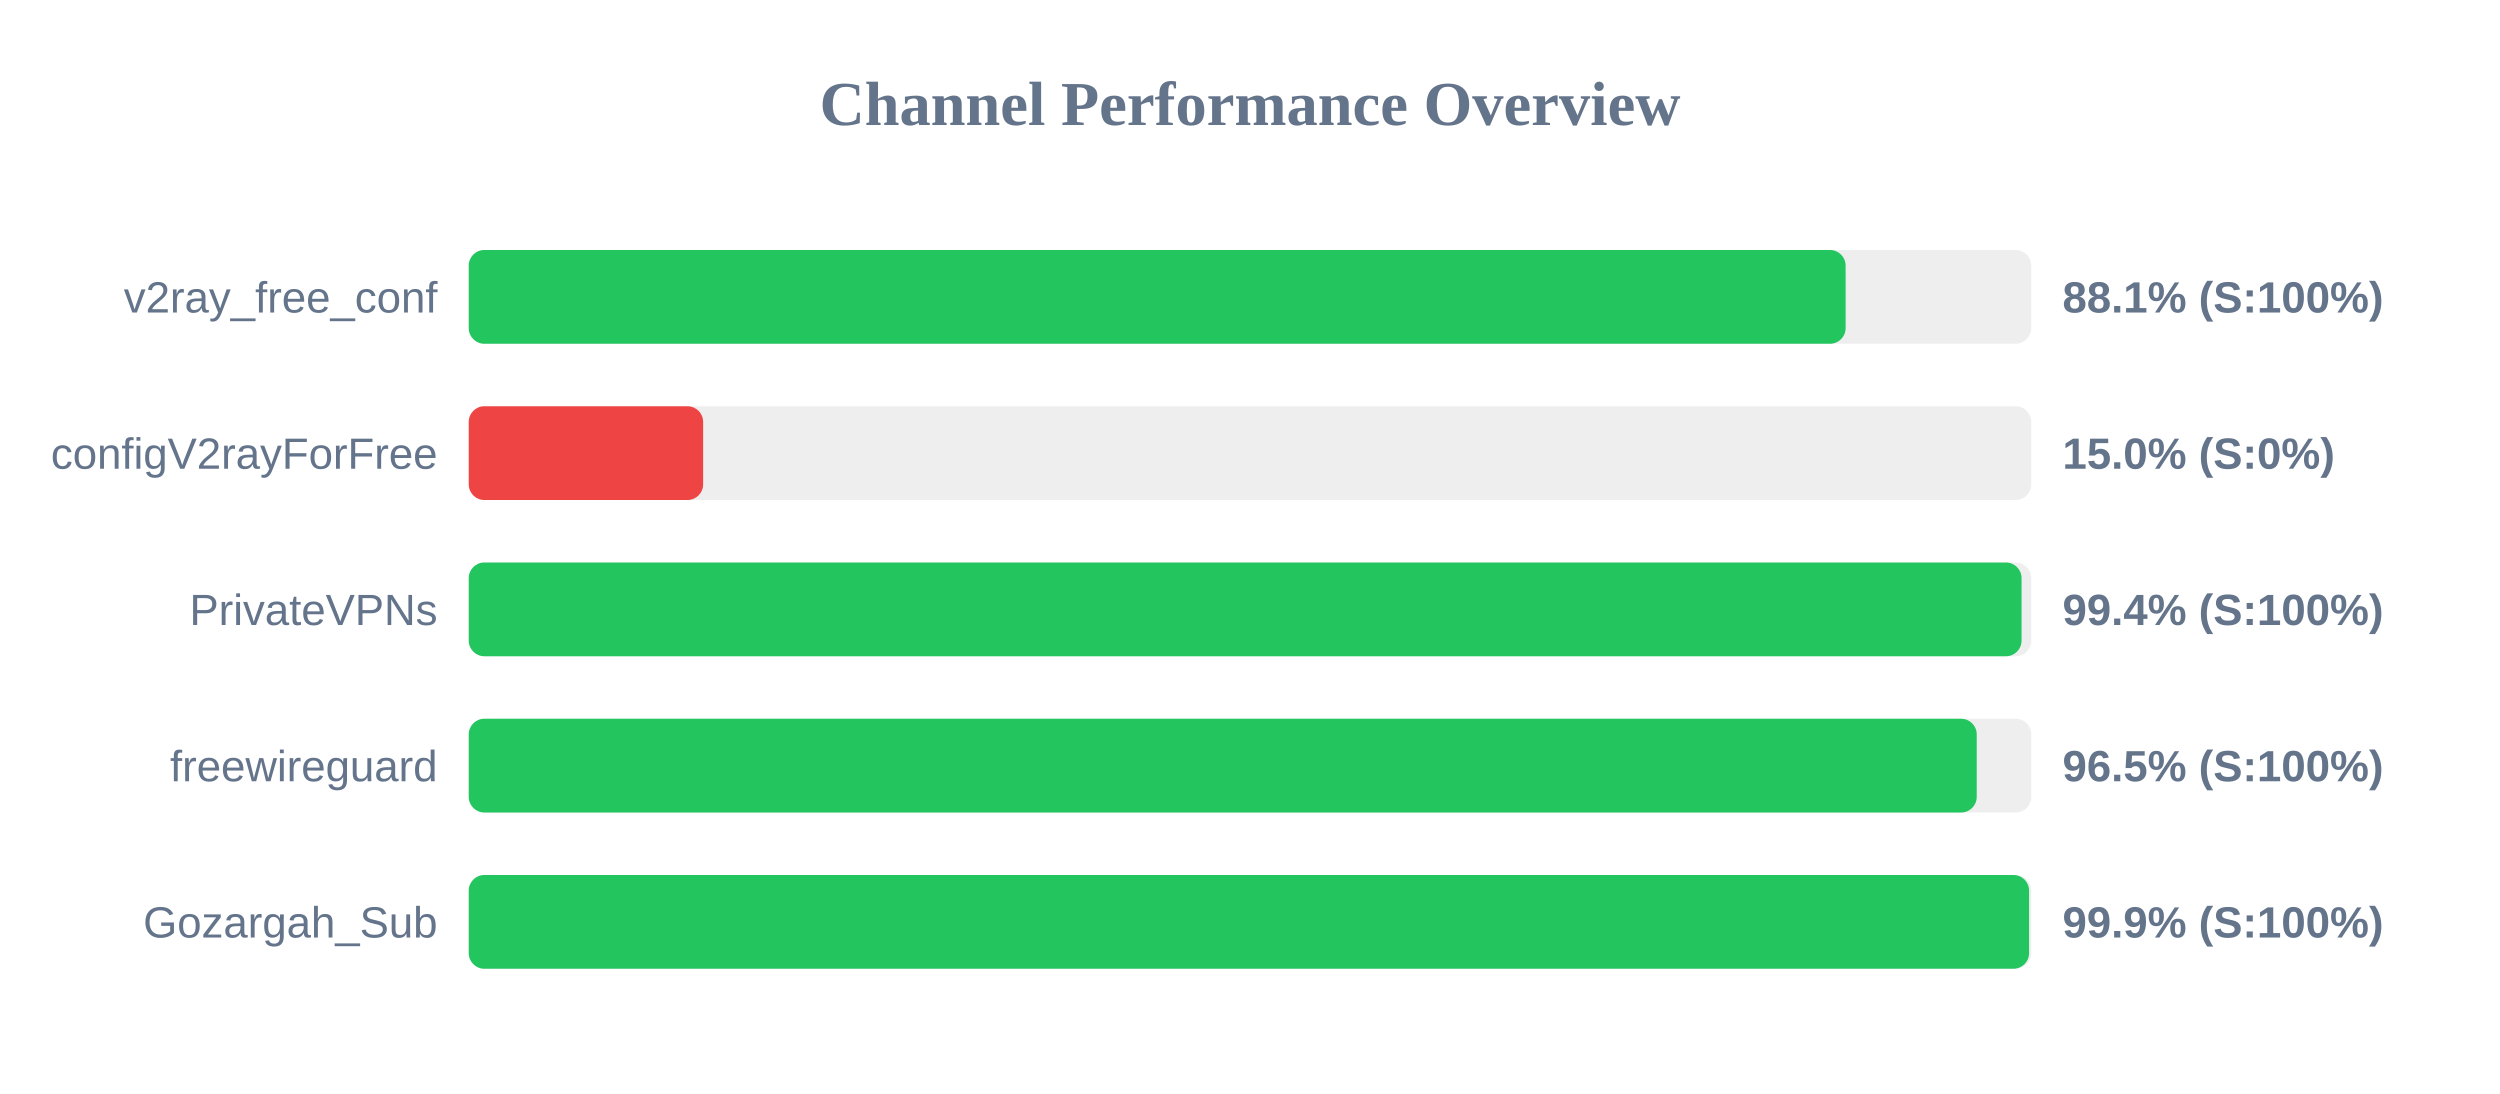
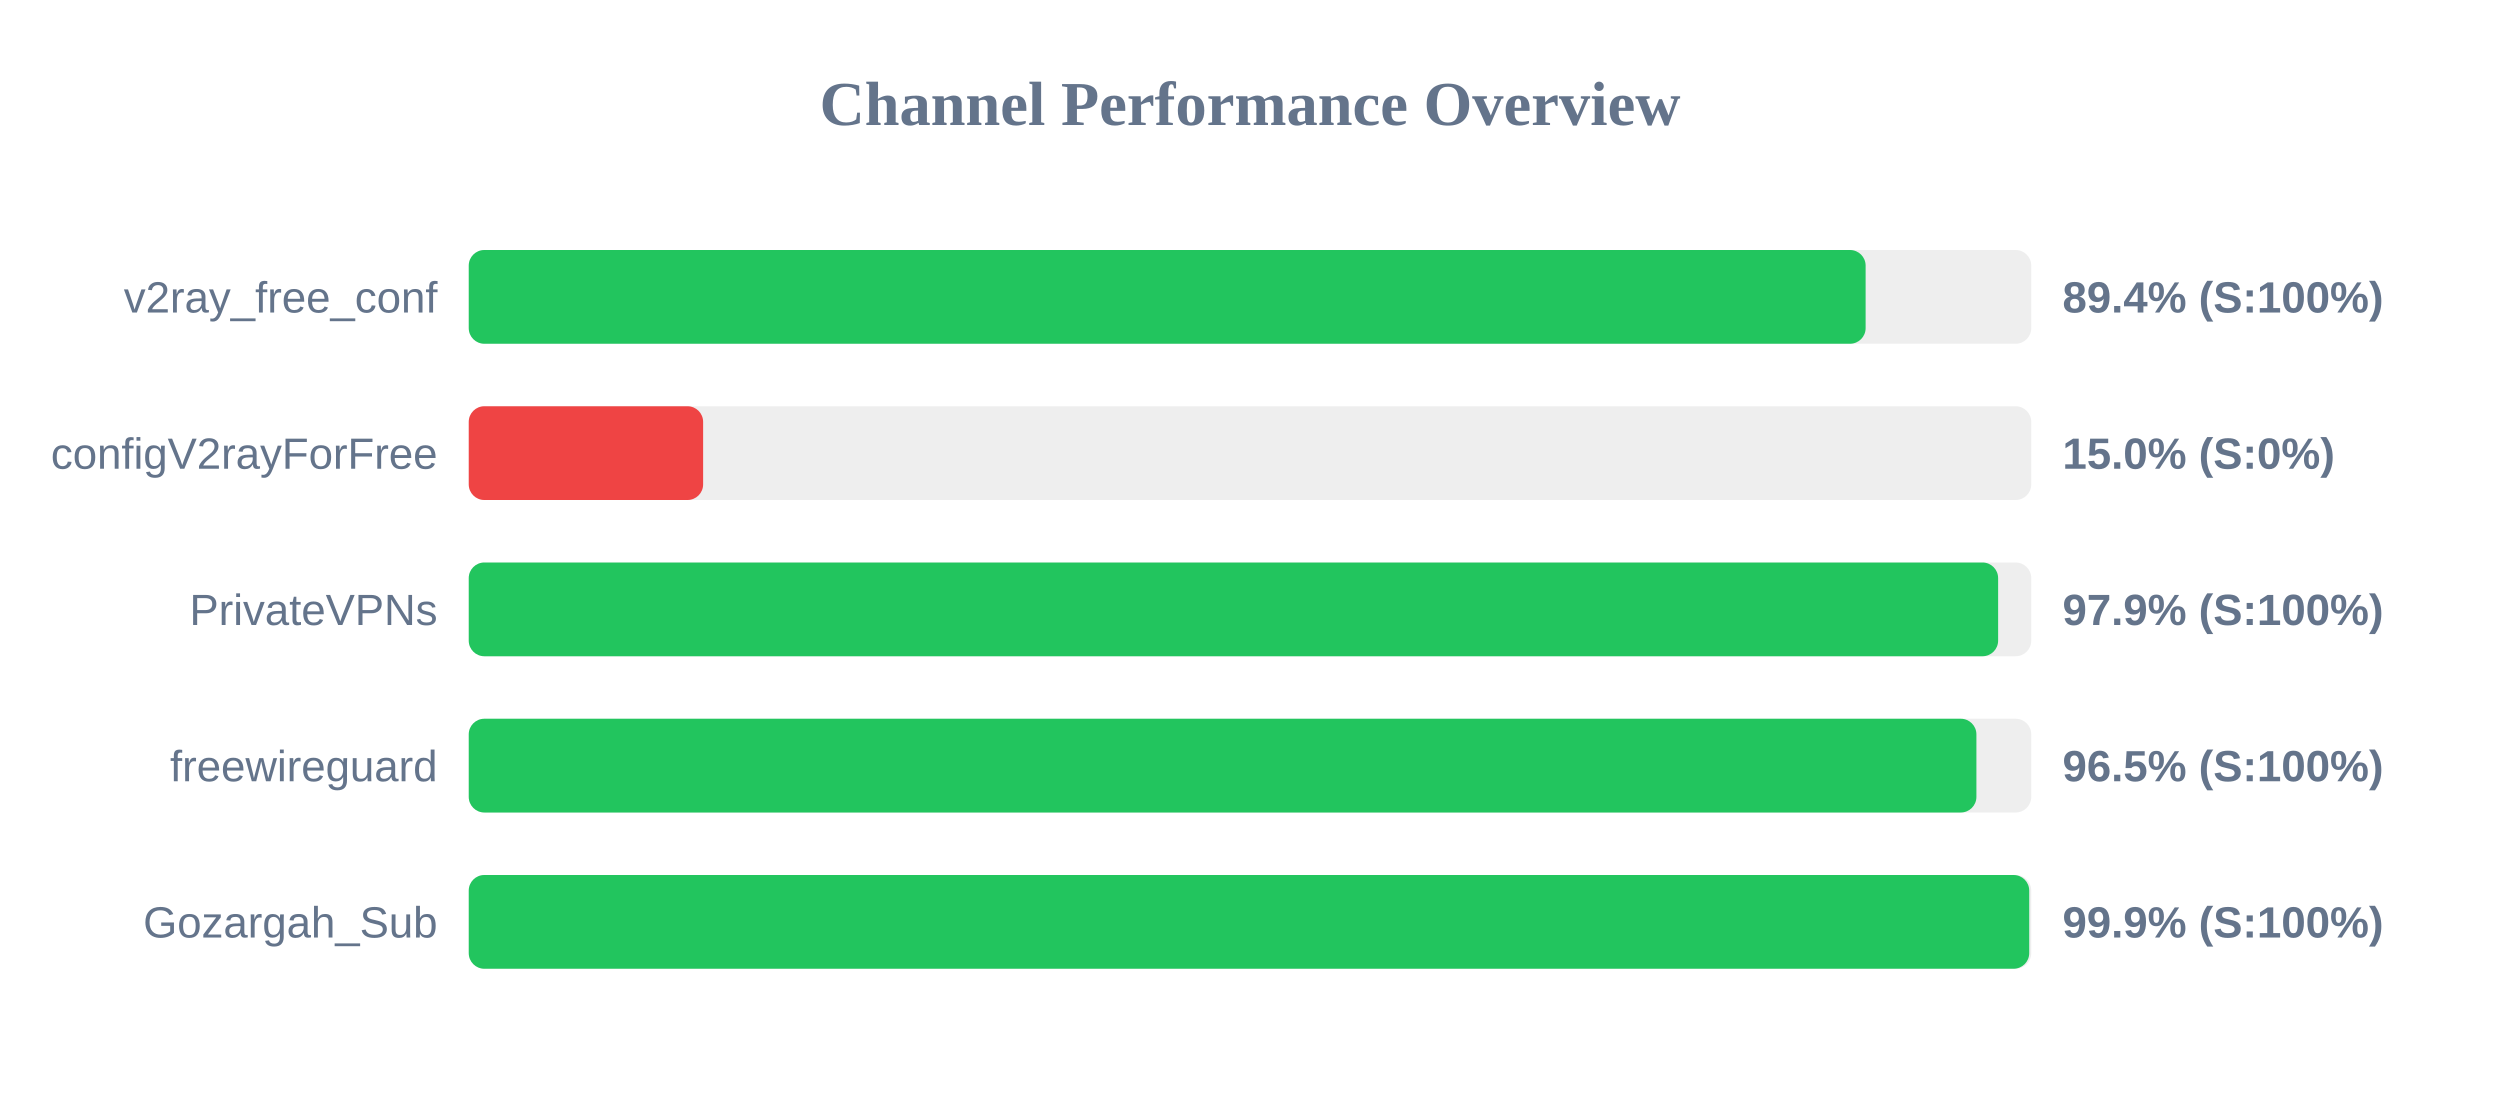
<svg xmlns="http://www.w3.org/2000/svg" width="800" height="350" version="1.1">
  <style>
        .row { font: 14px Arial; fill: #64748b; }
        .score { font: bold 14px Arial; fill: #64748b; }
    </style>
  <text x="400" y="40" text-anchor="middle" font-size="20px" font-weight="bold" fill="#64748b">Channel Performance Overview</text>
  <rect x="150" y="80" width="500" height="30" fill="#eee" rx="5" />
-   <rect x="150" y="80" width="440.6" height="30" fill="#22c55e" rx="5" />
+   <rect x="150" y="80" width="447.0" height="30" fill="#22c55e" rx="5" />
  <text x="140" y="100" text-anchor="end" class="row">v2ray_free_conf</text>
-   <text x="660" y="100" text-anchor="start" class="score">88.1% (S:100%)</text>
+   <text x="660" y="100" text-anchor="start" class="score">89.4% (S:100%)</text>
  <rect x="150" y="130" width="500" height="30" fill="#eee" rx="5" />
  <rect x="150" y="130" width="75.0" height="30" fill="#ef4444" rx="5" />
  <text x="140" y="150" text-anchor="end" class="row">configV2rayForFree</text>
  <text x="660" y="150" text-anchor="start" class="score">15.0% (S:0%)</text>
  <rect x="150" y="180" width="500" height="30" fill="#eee" rx="5" />
-   <rect x="150" y="180" width="496.9" height="30" fill="#22c55e" rx="5" />
+   <rect x="150" y="180" width="489.4" height="30" fill="#22c55e" rx="5" />
  <text x="140" y="200" text-anchor="end" class="row">PrivateVPNs</text>
-   <text x="660" y="200" text-anchor="start" class="score">99.4% (S:100%)</text>
+   <text x="660" y="200" text-anchor="start" class="score">97.9% (S:100%)</text>
  <rect x="150" y="230" width="500" height="30" fill="#eee" rx="5" />
-   <rect x="150" y="230" width="482.55" height="30" fill="#22c55e" rx="5" />
+   <rect x="150" y="230" width="482.45" height="30" fill="#22c55e" rx="5" />
  <text x="140" y="250" text-anchor="end" class="row">freewireguard</text>
  <text x="660" y="250" text-anchor="start" class="score">96.5% (S:100%)</text>
  <rect x="150" y="280" width="500" height="30" fill="#eee" rx="5" />
-   <rect x="150" y="280" width="499.3" height="30" fill="#22c55e" rx="5" />
+   <rect x="150" y="280" width="499.35" height="30" fill="#22c55e" rx="5" />
  <text x="140" y="300" text-anchor="end" class="row">Gozargah_Sub</text>
  <text x="660" y="300" text-anchor="start" class="score">99.9% (S:100%)</text>
</svg>
